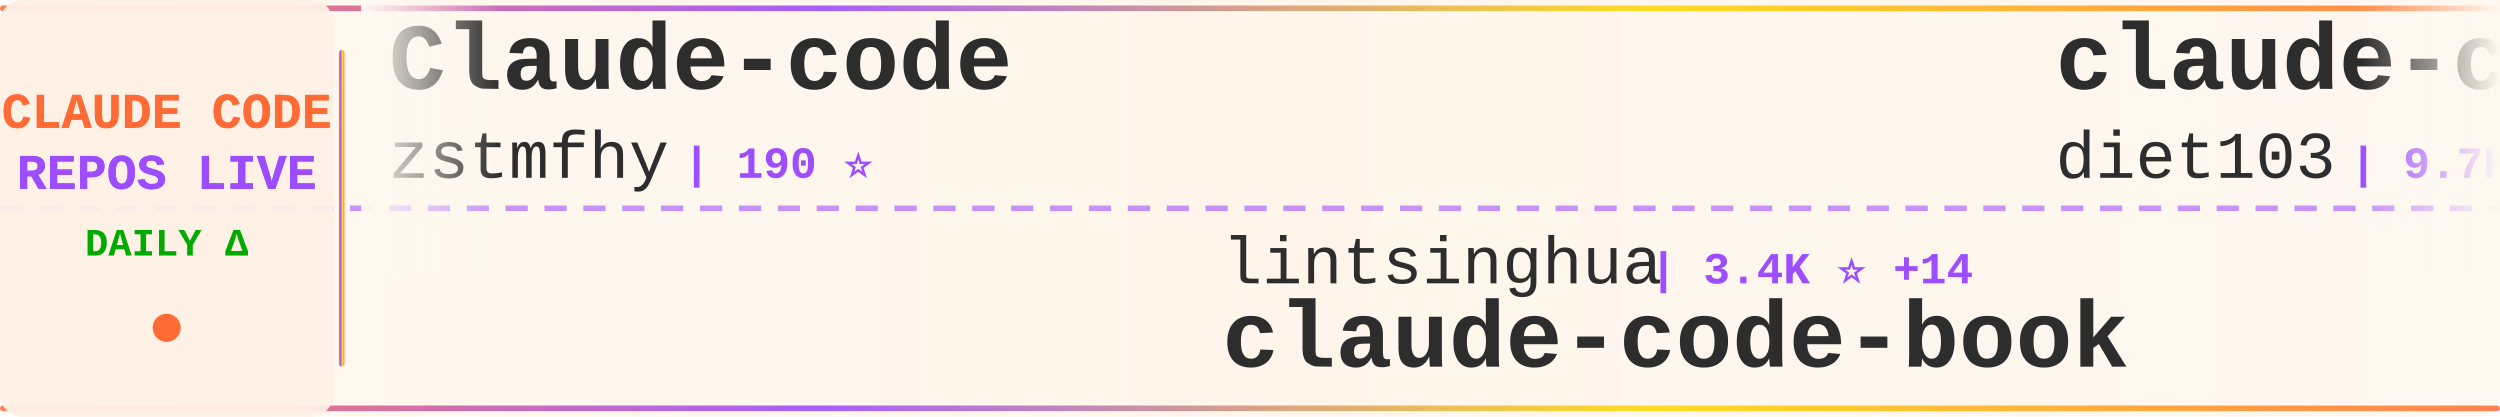
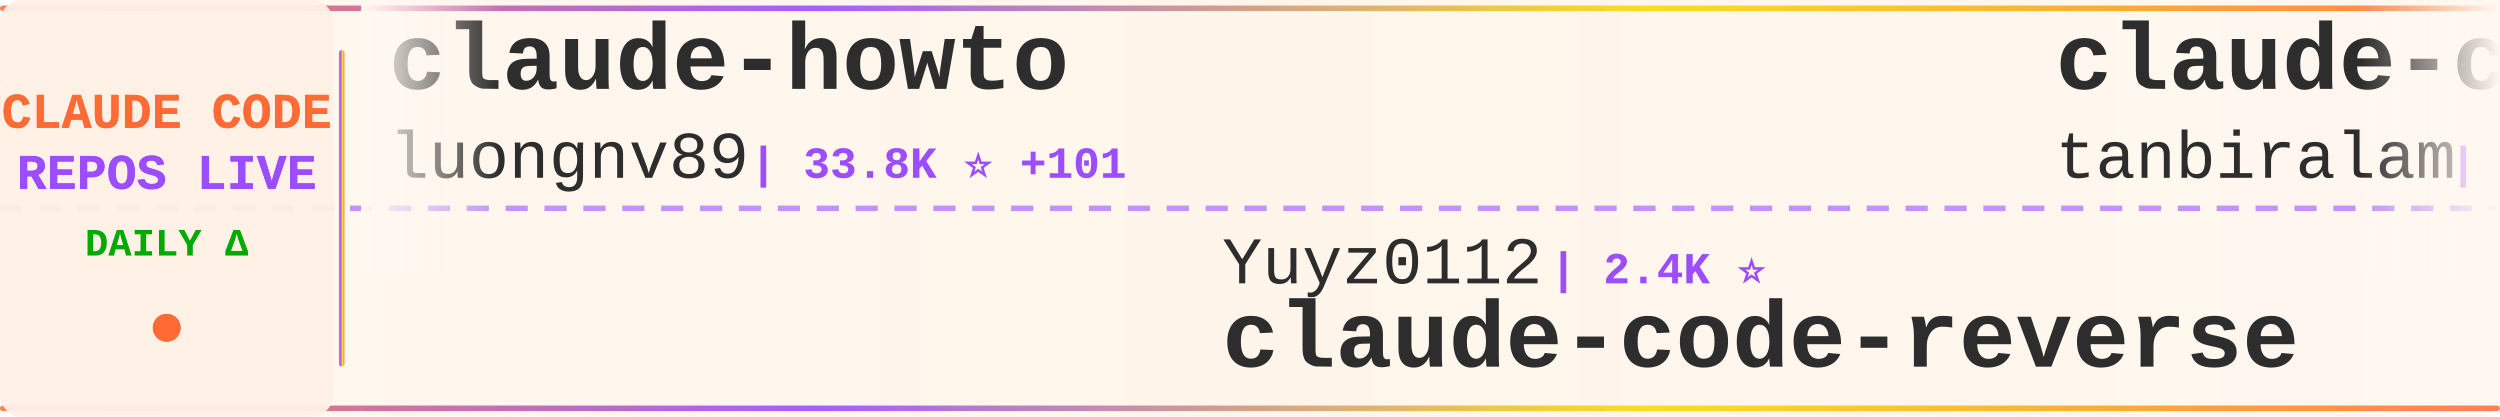
<svg xmlns="http://www.w3.org/2000/svg" width="900" height="150">
  <defs>
    <linearGradient id="tickerBg" x1="0%" y1="0%" x2="100%" y2="0%">
      <stop offset="0%" style="stop-color:#fff8f0;stop-opacity:0.98" />
      <stop offset="50%" style="stop-color:#fff5eb;stop-opacity:1" />
      <stop offset="100%" style="stop-color:#fff8f0;stop-opacity:0.98" />
    </linearGradient>
    <linearGradient id="borderGrad" x1="0%" y1="0%" x2="100%" y2="0%">
      <stop offset="0%" style="stop-color:#FF6B35;stop-opacity:0.85">
        <animate attributeName="stop-opacity" values="0.85;1;0.85" dur="2s" repeatCount="indefinite" />
      </stop>
      <stop offset="33%" style="stop-color:#9C4EFF;stop-opacity:0.9">
        <animate attributeName="stop-opacity" values="0.9;1;0.9" dur="2.2s" repeatCount="indefinite" />
      </stop>
      <stop offset="66%" style="stop-color:#FFD700;stop-opacity:0.85">
        <animate attributeName="stop-opacity" values="0.85;1;0.85" dur="1.8s" repeatCount="indefinite" />
      </stop>
      <stop offset="100%" style="stop-color:#FF6B35;stop-opacity:0.85">
        <animate attributeName="stop-opacity" values="0.85;1;0.85" dur="2s" repeatCount="indefinite" />
      </stop>
    </linearGradient>
    <filter id="textGlow">
      <feGaussianBlur stdDeviation="0.15" result="coloredBlur" />
      <feMerge>
        <feMergeNode in="coloredBlur" />
        <feMergeNode in="SourceGraphic" />
      </feMerge>
    </filter>
    <filter id="metricGlow">
      <feGaussianBlur stdDeviation="0.2" result="coloredBlur" />
      <feMerge>
        <feMergeNode in="coloredBlur" />
        <feMergeNode in="SourceGraphic" />
      </feMerge>
    </filter>
    <linearGradient id="leftFade" x1="0%" y1="0%" x2="100%" y2="0%">
      <stop offset="0%" style="stop-color:#fff8f0;stop-opacity:1" />
      <stop offset="100%" style="stop-color:#fff8f0;stop-opacity:0" />
    </linearGradient>
    <linearGradient id="rightFade" x1="0%" y1="0%" x2="100%" y2="0%">
      <stop offset="0%" style="stop-color:#fff8f0;stop-opacity:0" />
      <stop offset="100%" style="stop-color:#fff8f0;stop-opacity:1" />
    </linearGradient>
  </defs>
  <rect width="900" height="150" fill="url(#tickerBg)" rx="8" />
  <rect x="0" y="2" width="900" height="2" fill="url(#borderGrad)" rx="1" />
  <rect x="0" y="146" width="900" height="2" fill="url(#borderGrad)" rx="1" />
  <line x1="0" y1="75" x2="900" y2="75" stroke="#9C4EFF" stroke-width="2" stroke-dasharray="8 6" opacity="0.6" />
  <rect x="0" y="0" width="120" height="150" fill="#fff0e6" opacity="0.95" rx="8" />
  <text x="60" y="46" font-family="'Courier New', monospace" font-size="18" font-weight="bold" fill="#FF6B35" text-anchor="middle" filter="url(#textGlow)">
    CLAUDE CODE
  </text>
  <text x="60" y="68" font-family="'Courier New', monospace" font-size="18" font-weight="bold" fill="#9C4EFF" text-anchor="middle" filter="url(#textGlow)">
    REPOS LIVE
  </text>
  <text x="60" y="92" font-family="'Courier New', monospace" font-size="14" font-weight="bold" fill="#00aa00" text-anchor="middle">
    DAILY Δ
  </text>
  <circle cx="60" cy="118" r="5" fill="#FF6B35" filter="url(#metricGlow)">
    <animate attributeName="r" values="4;6;4" dur="1.5s" repeatCount="indefinite" />
    <animate attributeName="opacity" values="0.6;1;0.6" dur="1.5s" repeatCount="indefinite" />
  </circle>
  <rect x="122" y="18" width="2" height="114" fill="url(#borderGrad)" rx="1" />
  <clipPath id="tickerClip">
    <rect x="130" y="0" width="770" height="150" />
  </clipPath>
  <g clip-path="url(#tickerClip)">
    <g id="tickerItems">
      <animateTransform attributeName="transform" attributeType="XML" type="translate" from="0 0" to="-3000 0" dur="54s" repeatCount="indefinite" />
      <g transform="translate(0, 0)">
-         <text x="140" y="32" font-family="'Courier New', monospace" font-size="34" font-weight="bold" fill="#2d2d2d">Claude-code</text>
-         <text x="140" y="64" font-family="'Courier New', monospace" font-size="24" font-weight="normal" fill="#2d2d2d" opacity="1.0">zstmfhy</text>
-         <text x="246" y="64" font-family="'Courier New', monospace" font-size="16" font-weight="bold" fill="#9C4EFF"> | 190 ⭐</text>
+         <text x="140" y="32" font-family="'Courier New', monospace" font-size="34" font-weight="bold" fill="#2d2d2d">claude-howto</text>
+         <text x="140" y="64" font-family="'Courier New', monospace" font-size="24" font-weight="normal" fill="#2d2d2d" opacity="1.0">luongnv89</text>
+         <text x="270" y="64" font-family="'Courier New', monospace" font-size="16" font-weight="bold" fill="#9C4EFF"> | 33.8K ⭐ +101</text>
      </g>
      <g transform="translate(300, 0)">
-         <text x="140" y="102" font-family="'Courier New', monospace" font-size="24" font-weight="normal" fill="#2d2d2d" opacity="1.0">lintsinghua</text>
-         <text x="294" y="102" font-family="'Courier New', monospace" font-size="16" font-weight="bold" fill="#9C4EFF"> | 3.4K ⭐ +14</text>
-         <text x="140" y="132" font-family="'Courier New', monospace" font-size="34" font-weight="bold" fill="#2d2d2d">claude-code-book</text>
+         <text x="140" y="102" font-family="'Courier New', monospace" font-size="24" font-weight="normal" fill="#2d2d2d" opacity="1.0">Yuyz0112</text>
+         <text x="258" y="102" font-family="'Courier New', monospace" font-size="16" font-weight="bold" fill="#9C4EFF"> | 2.4K ⭐</text>
+         <text x="140" y="132" font-family="'Courier New', monospace" font-size="34" font-weight="bold" fill="#2d2d2d">claude-code-reverse</text>
      </g>
      <g transform="translate(600, 0)">
-         <text x="140" y="32" font-family="'Courier New', monospace" font-size="34" font-weight="bold" fill="#2d2d2d">claude-code-infrastructu...</text>
-         <text x="140" y="64" font-family="'Courier New', monospace" font-size="24" font-weight="normal" fill="#2d2d2d" opacity="1.0">diet103</text>
-         <text x="246" y="64" font-family="'Courier New', monospace" font-size="16" font-weight="bold" fill="#9C4EFF"> | 9.7K ⭐ +5</text>
+         <text x="140" y="32" font-family="'Courier New', monospace" font-size="34" font-weight="bold" fill="#2d2d2d">claude-code</text>
+         <text x="140" y="64" font-family="'Courier New', monospace" font-size="24" font-weight="normal" fill="#2d2d2d" opacity="1.0">tanbiralam</text>
+         <text x="282" y="64" font-family="'Courier New', monospace" font-size="16" font-weight="bold" fill="#9C4EFF"> | 1.7K ⭐ +9</text>
      </g>
      <g transform="translate(900, 0)">
-         <text x="140" y="102" font-family="'Courier New', monospace" font-size="24" font-weight="normal" fill="#2d2d2d" opacity="1.0">oboard</text>
-         <text x="234" y="102" font-family="'Courier New', monospace" font-size="16" font-weight="bold" fill="#9C4EFF"> | 3.1K ⭐ +5</text>
-         <text x="140" y="132" font-family="'Courier New', monospace" font-size="34" font-weight="bold" fill="#2d2d2d">claude-code-rev</text>
+         <text x="140" y="102" font-family="'Courier New', monospace" font-size="24" font-weight="normal" fill="#2d2d2d" opacity="1.0">Onewon</text>
+         <text x="234" y="102" font-family="'Courier New', monospace" font-size="16" font-weight="bold" fill="#9C4EFF"> | 180 ⭐</text>
+         <text x="140" y="132" font-family="'Courier New', monospace" font-size="34" font-weight="bold" fill="#2d2d2d">claude-code</text>
      </g>
      <g transform="translate(1200, 0)">
-         <text x="140" y="32" font-family="'Courier New', monospace" font-size="34" font-weight="bold" fill="#2d2d2d">sc-claude-code-files</text>
-         <text x="140" y="64" font-family="'Courier New', monospace" font-size="24" font-weight="normal" fill="#2d2d2d" opacity="1.0">https-deeplearning-ai</text>
-         <text x="414" y="64" font-family="'Courier New', monospace" font-size="16" font-weight="bold" fill="#9C4EFF"> | 515 ⭐ +1</text>
+         <text x="140" y="32" font-family="'Courier New', monospace" font-size="34" font-weight="bold" fill="#2d2d2d">claude-code</text>
+         <text x="140" y="64" font-family="'Courier New', monospace" font-size="24" font-weight="normal" fill="#2d2d2d" opacity="1.0">VineeTagarwaL-code</text>
+         <text x="378" y="64" font-family="'Courier New', monospace" font-size="16" font-weight="bold" fill="#9C4EFF"> | 275 ⭐</text>
      </g>
      <g transform="translate(1500, 0)">
-         <text x="140" y="102" font-family="'Courier New', monospace" font-size="24" font-weight="normal" fill="#2d2d2d" opacity="1.0">OneRedOak</text>
-         <text x="270" y="102" font-family="'Courier New', monospace" font-size="16" font-weight="bold" fill="#9C4EFF"> | 3.8K ⭐</text>
-         <text x="140" y="132" font-family="'Courier New', monospace" font-size="34" font-weight="bold" fill="#2d2d2d">claude-code-workflows</text>
+         <text x="140" y="102" font-family="'Courier New', monospace" font-size="24" font-weight="normal" fill="#2d2d2d" opacity="1.0">AICoderTudou</text>
+         <text x="306" y="102" font-family="'Courier New', monospace" font-size="16" font-weight="bold" fill="#9C4EFF"> | 502 ⭐</text>
+         <text x="140" y="132" font-family="'Courier New', monospace" font-size="34" font-weight="bold" fill="#2d2d2d">claude-code-tudou</text>
      </g>
      <g transform="translate(1800, 0)">
-         <text x="140" y="32" font-family="'Courier New', monospace" font-size="34" font-weight="bold" fill="#2d2d2d">claude-code-spec-workflo...</text>
-         <text x="140" y="64" font-family="'Courier New', monospace" font-size="24" font-weight="normal" fill="#2d2d2d" opacity="1.0">Pimzino</text>
-         <text x="246" y="64" font-family="'Courier New', monospace" font-size="16" font-weight="bold" fill="#9C4EFF"> | 3.7K ⭐ +1</text>
+         <text x="140" y="32" font-family="'Courier New', monospace" font-size="34" font-weight="bold" fill="#2d2d2d">claude-code-showcase</text>
+         <text x="140" y="64" font-family="'Courier New', monospace" font-size="24" font-weight="normal" fill="#2d2d2d" opacity="1.0">ChrisWiles</text>
+         <text x="282" y="64" font-family="'Courier New', monospace" font-size="16" font-weight="bold" fill="#9C4EFF"> | 5.9K ⭐ +3</text>
      </g>
      <g transform="translate(2100, 0)">
-         <text x="140" y="102" font-family="'Courier New', monospace" font-size="24" font-weight="normal" fill="#2d2d2d" opacity="1.0">Yeachan-Heo</text>
-         <text x="294" y="102" font-family="'Courier New', monospace" font-size="16" font-weight="bold" fill="#9C4EFF"> | 34.5K ⭐ +83</text>
-         <text x="140" y="132" font-family="'Courier New', monospace" font-size="34" font-weight="bold" fill="#2d2d2d">oh-my-claudecode</text>
+         <text x="140" y="102" font-family="'Courier New', monospace" font-size="24" font-weight="normal" fill="#2d2d2d" opacity="1.0">alejandrobalderas</text>
+         <text x="366" y="102" font-family="'Courier New', monospace" font-size="16" font-weight="bold" fill="#9C4EFF"> | 2.1K ⭐ +51</text>
+         <text x="140" y="132" font-family="'Courier New', monospace" font-size="34" font-weight="bold" fill="#2d2d2d">claude-code-from-source</text>
      </g>
      <g transform="translate(2400, 0)">
-         <text x="140" y="32" font-family="'Courier New', monospace" font-size="34" font-weight="bold" fill="#2d2d2d">claude-code-telegram</text>
-         <text x="140" y="64" font-family="'Courier New', monospace" font-size="24" font-weight="normal" fill="#2d2d2d" opacity="1.0">RichardAtCT</text>
-         <text x="294" y="64" font-family="'Courier New', monospace" font-size="16" font-weight="bold" fill="#9C4EFF"> | 2.6K ⭐ +5</text>
+         <text x="140" y="32" font-family="'Courier New', monospace" font-size="34" font-weight="bold" fill="#2d2d2d">Claude-Code</text>
+         <text x="140" y="64" font-family="'Courier New', monospace" font-size="24" font-weight="normal" fill="#2d2d2d" opacity="1.0">KPR111</text>
+         <text x="234" y="64" font-family="'Courier New', monospace" font-size="16" font-weight="bold" fill="#9C4EFF"> | 17 ⭐</text>
      </g>
      <g transform="translate(2700, 0)">
-         <text x="140" y="102" font-family="'Courier New', monospace" font-size="24" font-weight="normal" fill="#2d2d2d" opacity="1.0">pengchengneo</text>
-         <text x="306" y="102" font-family="'Courier New', monospace" font-size="16" font-weight="bold" fill="#9C4EFF"> | 1.4K ⭐ +9</text>
-         <text x="140" y="132" font-family="'Courier New', monospace" font-size="34" font-weight="bold" fill="#2d2d2d">Claude-Code</text>
+         <text x="140" y="102" font-family="'Courier New', monospace" font-size="24" font-weight="normal" fill="#2d2d2d" opacity="1.0">AprilNEA</text>
+         <text x="258" y="102" font-family="'Courier New', monospace" font-size="16" font-weight="bold" fill="#9C4EFF"> | 384 ⭐ +1</text>
+         <text x="140" y="132" font-family="'Courier New', monospace" font-size="34" font-weight="bold" fill="#2d2d2d">claude-code-source</text>
      </g>
      <g transform="translate(3000, 0)">
-         <text x="140" y="32" font-family="'Courier New', monospace" font-size="34" font-weight="bold" fill="#2d2d2d">Claude-code</text>
-         <text x="140" y="64" font-family="'Courier New', monospace" font-size="24" font-weight="normal" fill="#2d2d2d" opacity="1.0">zstmfhy</text>
-         <text x="246" y="64" font-family="'Courier New', monospace" font-size="16" font-weight="bold" fill="#9C4EFF"> | 190 ⭐</text>
+         <text x="140" y="32" font-family="'Courier New', monospace" font-size="34" font-weight="bold" fill="#2d2d2d">claude-howto</text>
+         <text x="140" y="64" font-family="'Courier New', monospace" font-size="24" font-weight="normal" fill="#2d2d2d" opacity="1.0">luongnv89</text>
+         <text x="270" y="64" font-family="'Courier New', monospace" font-size="16" font-weight="bold" fill="#9C4EFF"> | 33.8K ⭐ +101</text>
      </g>
      <g transform="translate(3300, 0)">
-         <text x="140" y="102" font-family="'Courier New', monospace" font-size="24" font-weight="normal" fill="#2d2d2d" opacity="1.0">lintsinghua</text>
-         <text x="294" y="102" font-family="'Courier New', monospace" font-size="16" font-weight="bold" fill="#9C4EFF"> | 3.4K ⭐ +14</text>
-         <text x="140" y="132" font-family="'Courier New', monospace" font-size="34" font-weight="bold" fill="#2d2d2d">claude-code-book</text>
+         <text x="140" y="102" font-family="'Courier New', monospace" font-size="24" font-weight="normal" fill="#2d2d2d" opacity="1.0">Yuyz0112</text>
+         <text x="258" y="102" font-family="'Courier New', monospace" font-size="16" font-weight="bold" fill="#9C4EFF"> | 2.4K ⭐</text>
+         <text x="140" y="132" font-family="'Courier New', monospace" font-size="34" font-weight="bold" fill="#2d2d2d">claude-code-reverse</text>
      </g>
      <g transform="translate(3600, 0)">
-         <text x="140" y="32" font-family="'Courier New', monospace" font-size="34" font-weight="bold" fill="#2d2d2d">claude-code-infrastructu...</text>
-         <text x="140" y="64" font-family="'Courier New', monospace" font-size="24" font-weight="normal" fill="#2d2d2d" opacity="1.0">diet103</text>
-         <text x="246" y="64" font-family="'Courier New', monospace" font-size="16" font-weight="bold" fill="#9C4EFF"> | 9.7K ⭐ +5</text>
+         <text x="140" y="32" font-family="'Courier New', monospace" font-size="34" font-weight="bold" fill="#2d2d2d">claude-code</text>
+         <text x="140" y="64" font-family="'Courier New', monospace" font-size="24" font-weight="normal" fill="#2d2d2d" opacity="1.0">tanbiralam</text>
+         <text x="282" y="64" font-family="'Courier New', monospace" font-size="16" font-weight="bold" fill="#9C4EFF"> | 1.7K ⭐ +9</text>
      </g>
      <g transform="translate(3900, 0)">
-         <text x="140" y="102" font-family="'Courier New', monospace" font-size="24" font-weight="normal" fill="#2d2d2d" opacity="1.0">oboard</text>
-         <text x="234" y="102" font-family="'Courier New', monospace" font-size="16" font-weight="bold" fill="#9C4EFF"> | 3.1K ⭐ +5</text>
-         <text x="140" y="132" font-family="'Courier New', monospace" font-size="34" font-weight="bold" fill="#2d2d2d">claude-code-rev</text>
+         <text x="140" y="102" font-family="'Courier New', monospace" font-size="24" font-weight="normal" fill="#2d2d2d" opacity="1.0">Onewon</text>
+         <text x="234" y="102" font-family="'Courier New', monospace" font-size="16" font-weight="bold" fill="#9C4EFF"> | 180 ⭐</text>
+         <text x="140" y="132" font-family="'Courier New', monospace" font-size="34" font-weight="bold" fill="#2d2d2d">claude-code</text>
      </g>
    </g>
  </g>
  <rect x="130" y="0" width="50" height="100" fill="url(#leftFade)" />
  <rect x="850" y="0" width="50" height="100" fill="url(#rightFade)" />
</svg>
